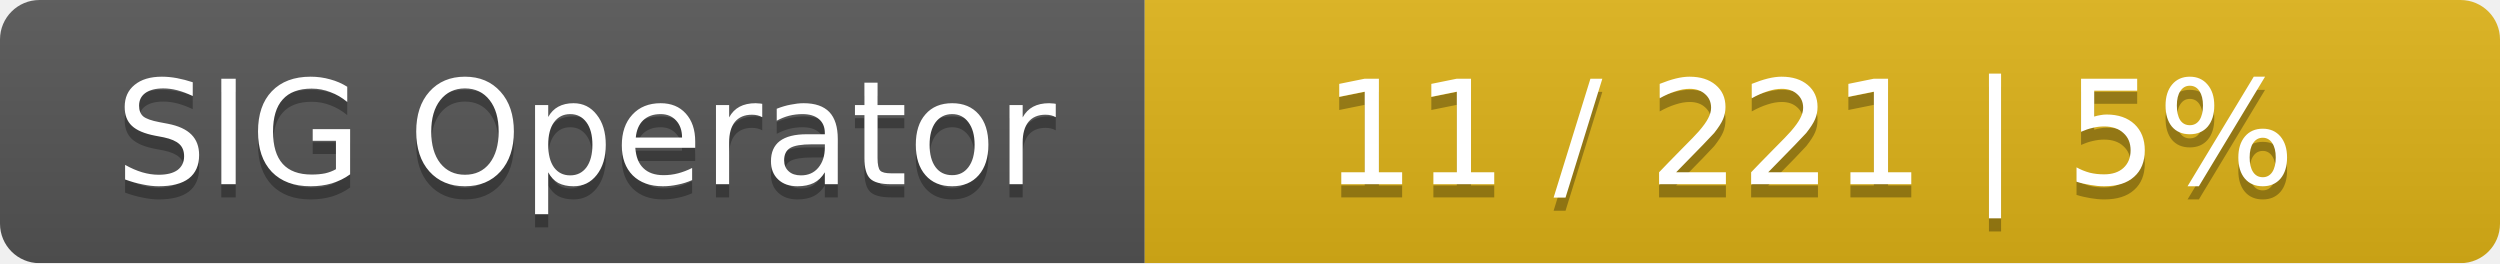
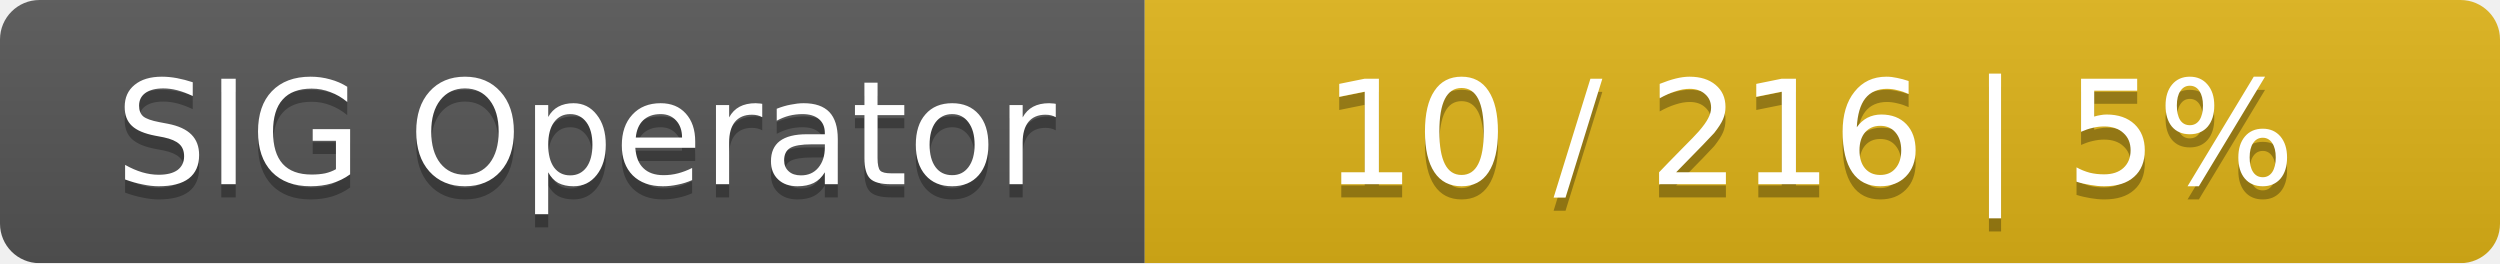
<svg xmlns="http://www.w3.org/2000/svg" width="190" height="20">
  <linearGradient id="smooth" x2="0" y2="100%">
    <stop offset="0" stop-color="#bbb" stop-opacity=".1" />
    <stop offset="1" stop-opacity=".1" />
  </linearGradient>
  <mask id="round">
    <rect width="190" height="20" rx="3" fill="#fff" />
  </mask>
  <g mask="url(#round)">
    <rect width="87" height="20" fill="#555" />
    <rect x="87" width="103" height="20" fill="#dfb317" />
    <rect width="190" height="20" fill="url(#smooth)" />
  </g>
  <g fill="#fff" text-anchor="middle" font-family="DejaVu Sans,Verdana,Geneva,sans-serif" font-size="11">
    <text x="44.5" y="15" fill="#010101" fill-opacity=".3">SIG Operator</text>
    <text x="44.5" y="14">SIG Operator</text>
-     <text x="137.5" y="15" fill="#010101" fill-opacity=".3">11 / 221    |    5%</text>
-     <text x="137.5" y="14">11 / 221    |    5%</text>
+     <text x="137.5" y="15" fill="#010101" fill-opacity=".3">10 / 216    |    5%</text>
+     <text x="137.5" y="14">10 / 216    |    5%</text>
  </g>
</svg>
